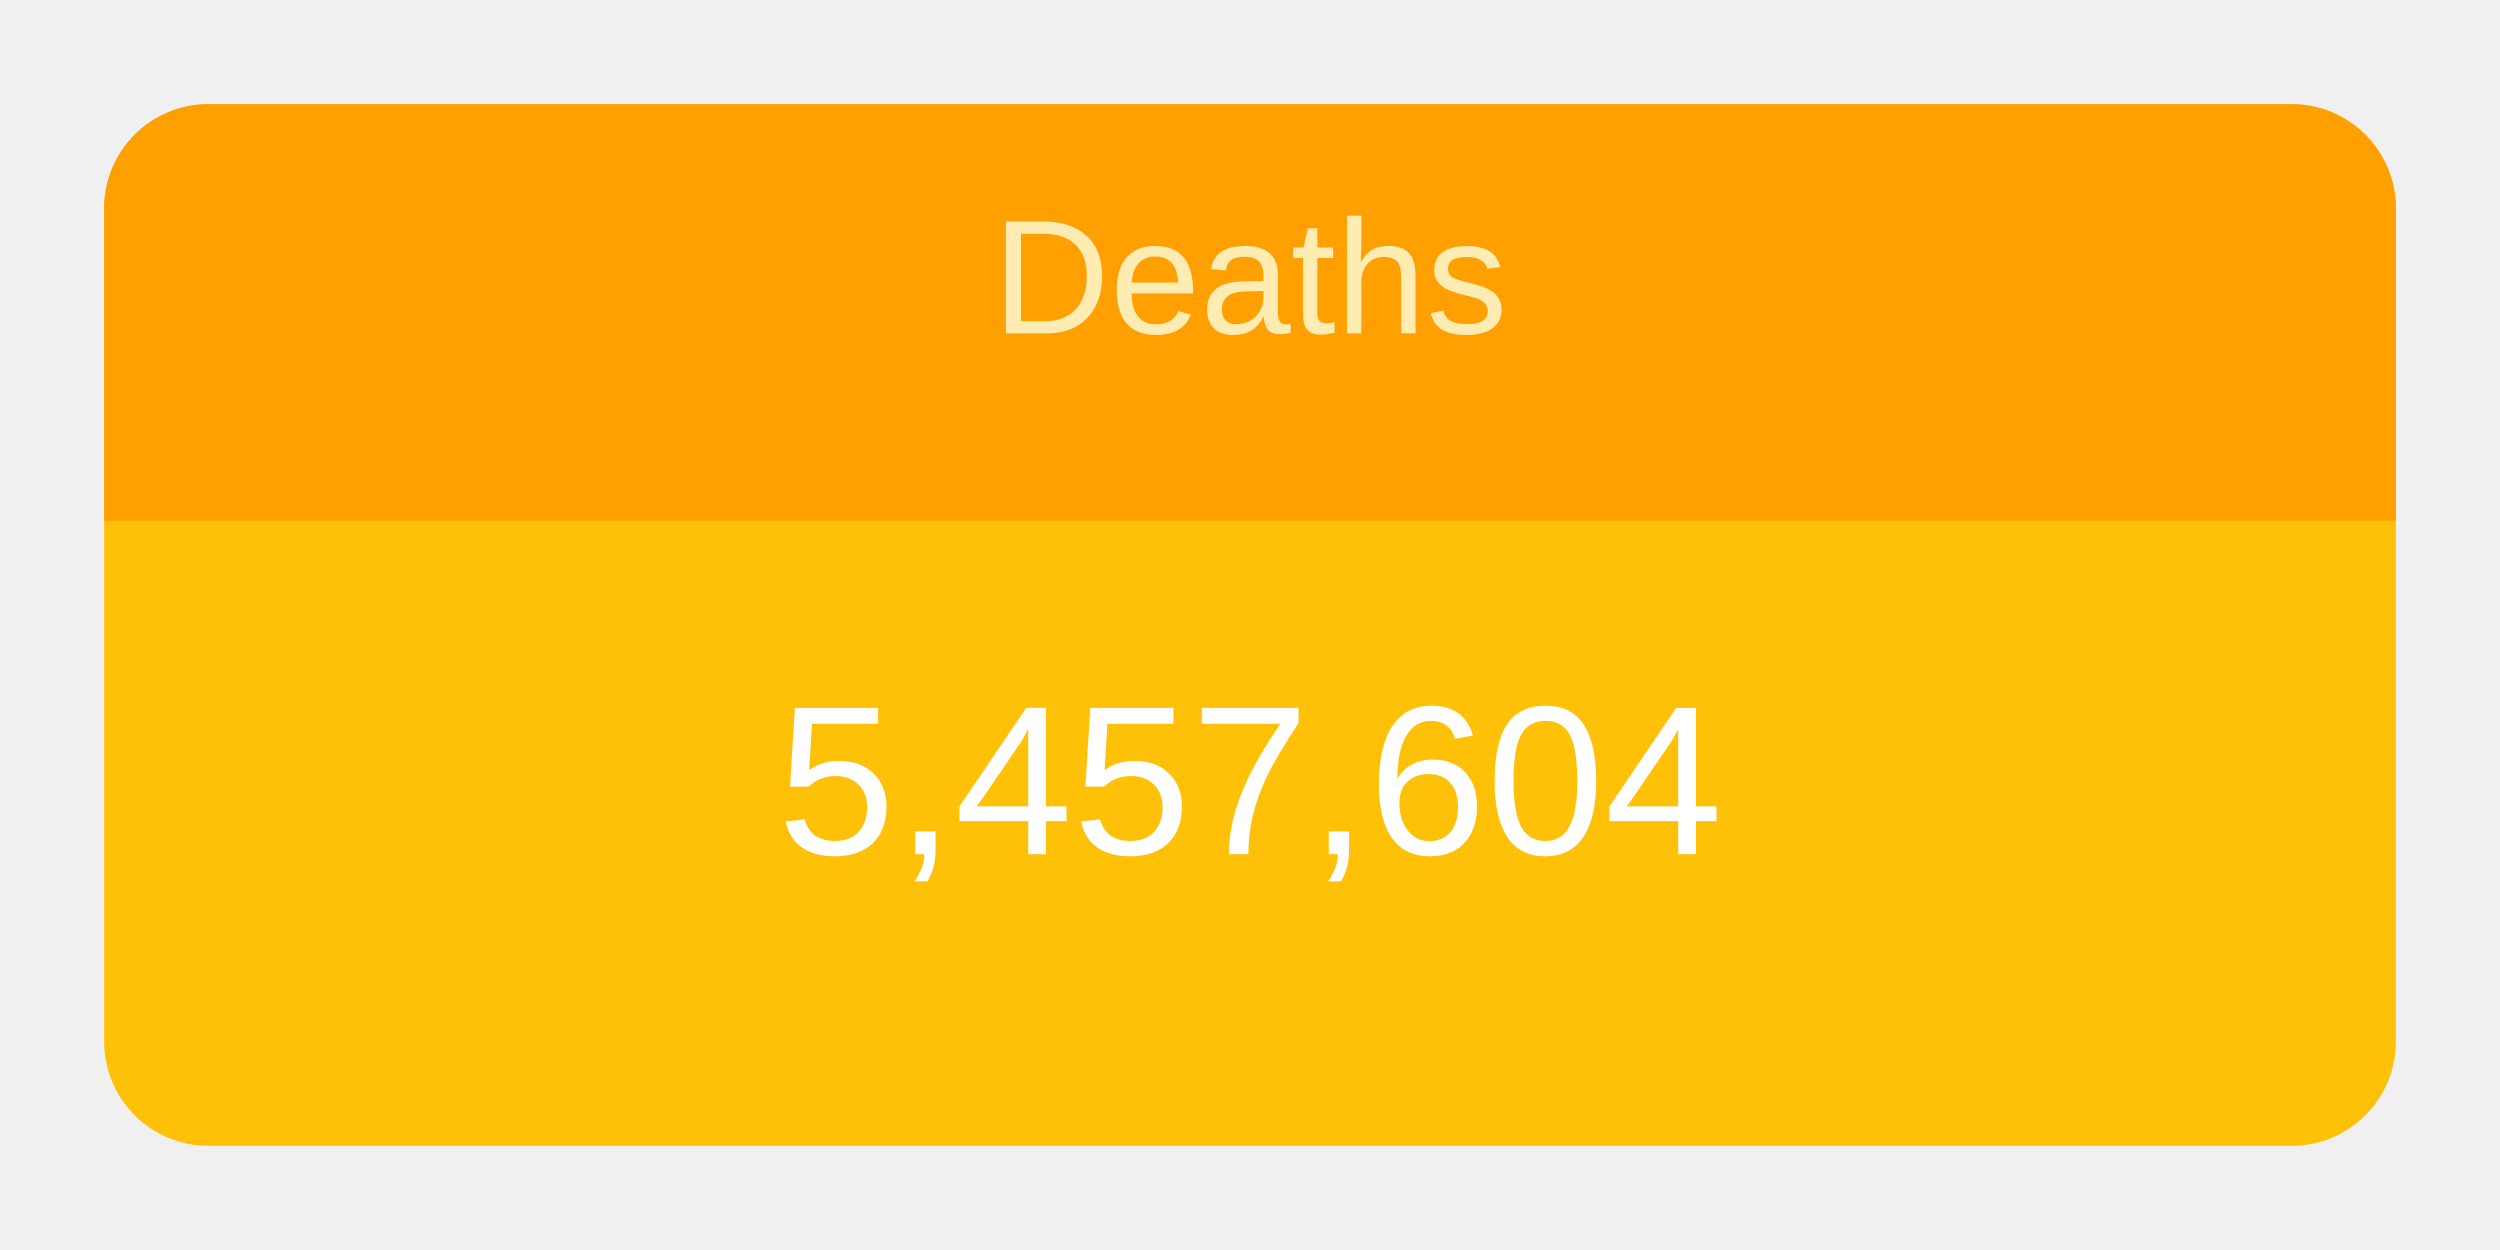
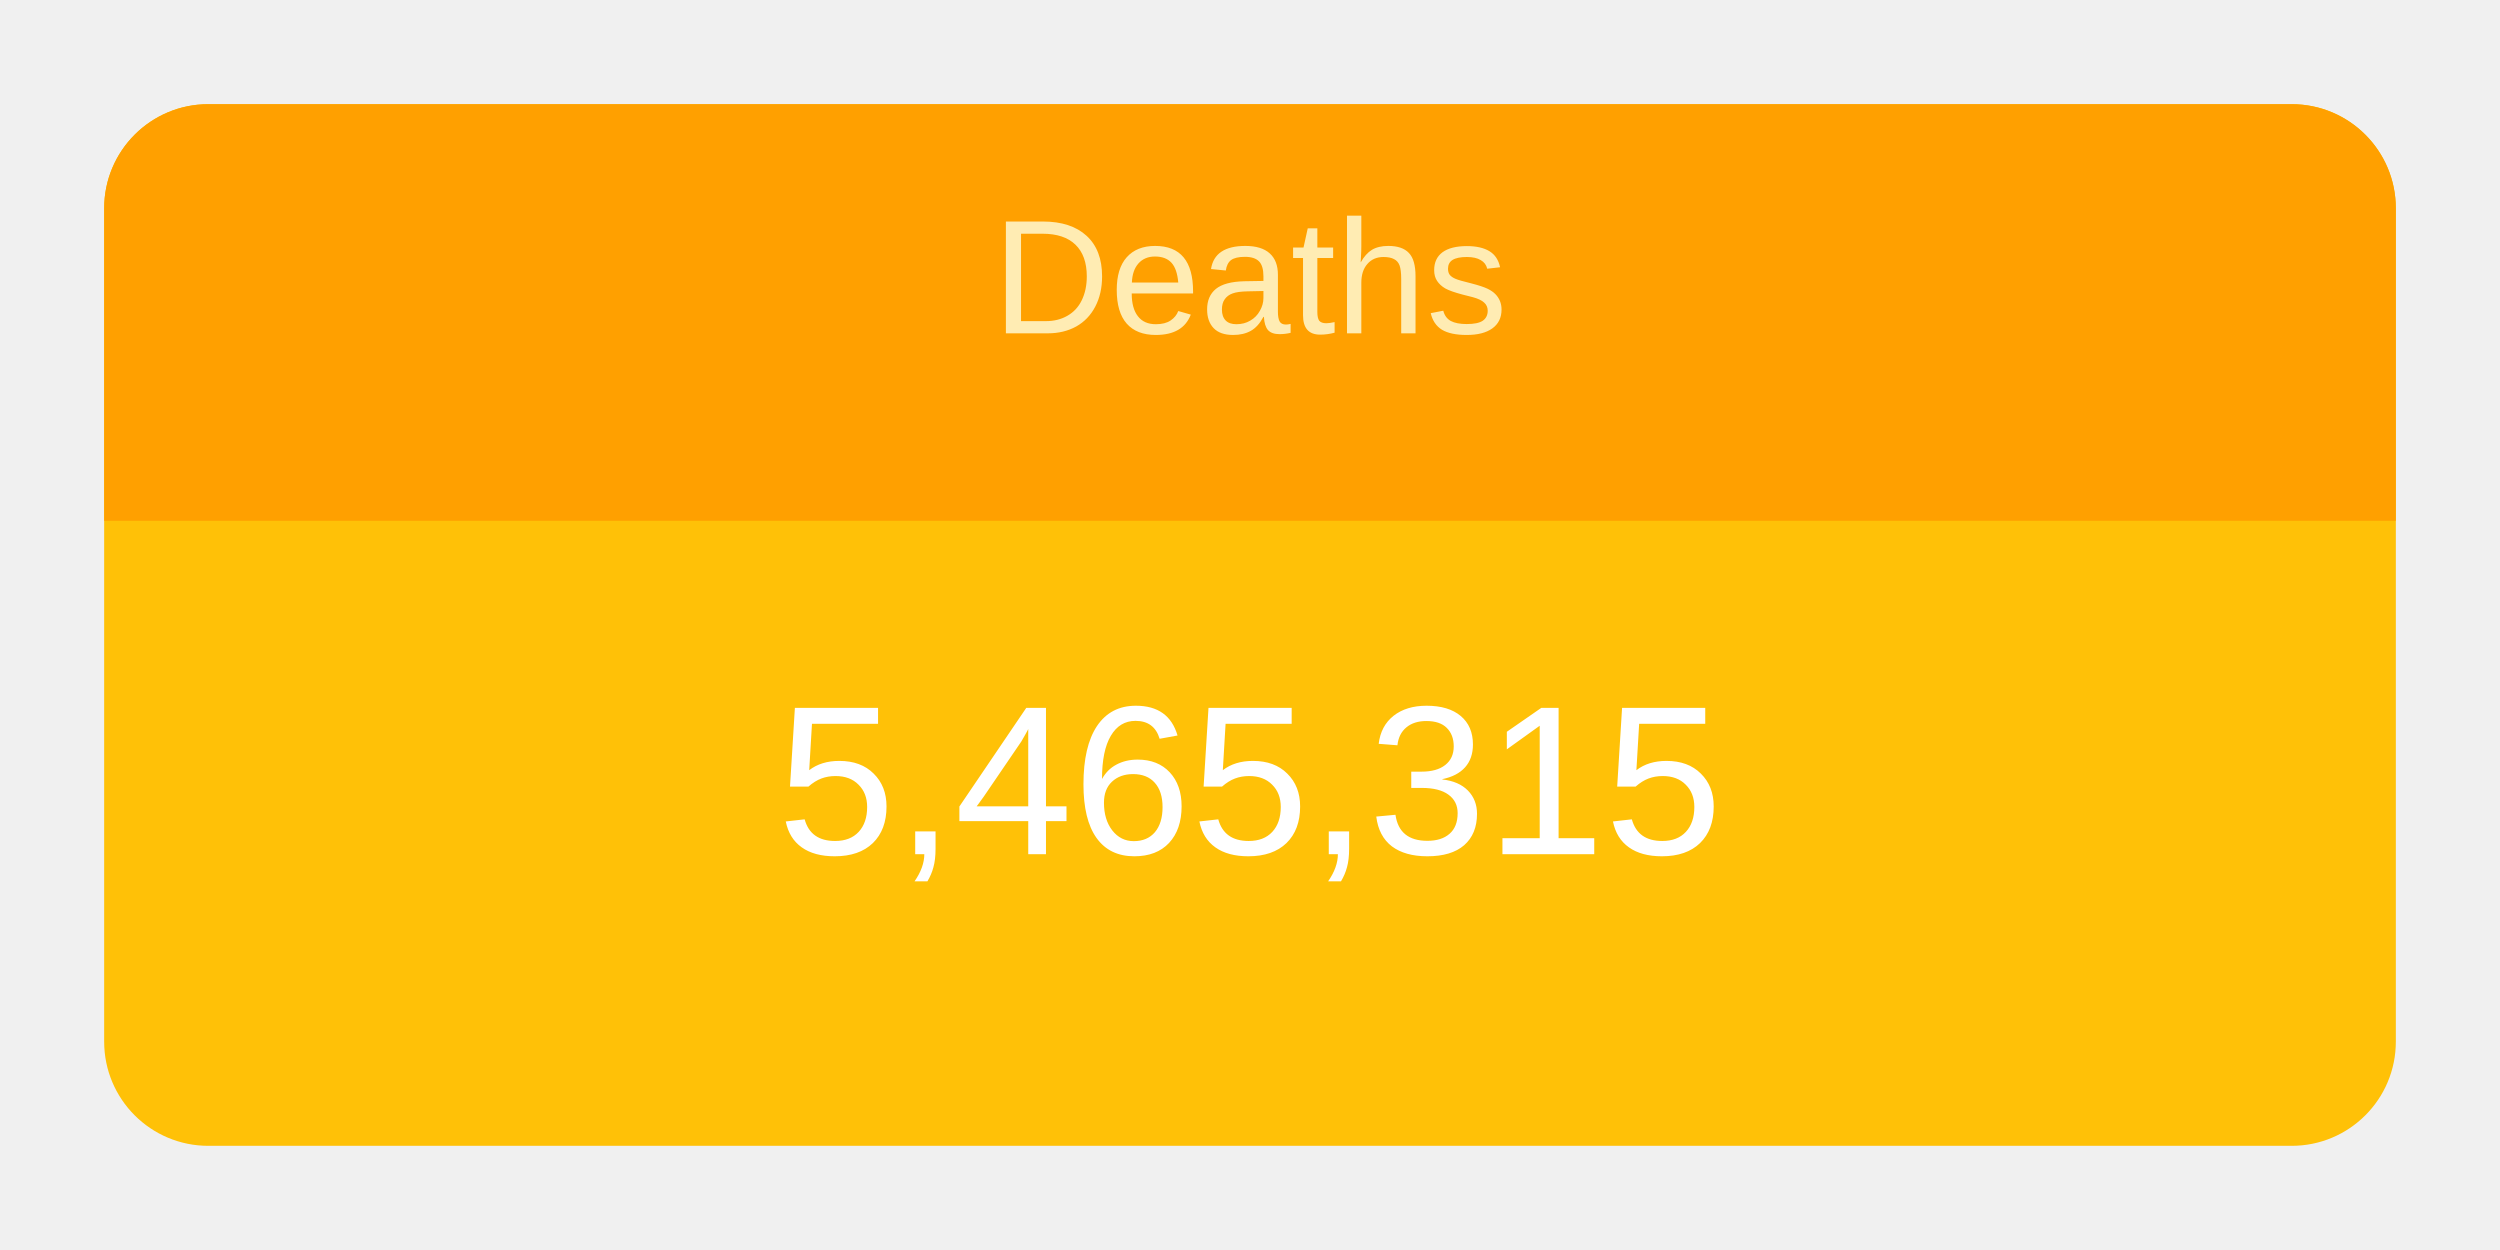
<svg xmlns="http://www.w3.org/2000/svg" height="120" viewBox="" width="240">
  <g transform="translate(10,10)">
    <rect rx="10" ry="10" width="220" height="100" style="fill: #ffc107; stroke-width: 5;" />
    <svg width="220" height="100">
      <text x="50%" y="72%" alignment-baseline="middle" text-anchor="middle" fill="white" font-size="1.7em" font-family="Arial, Helvetica, sans-serif">
-         5,457,604
+         5,465,315
      </text>
    </svg>
    <path fill="#FFA000" d=" M 210 0              a 10 10 0 0 1 10 10              v 30             h-220             v-30             a 10 10 0 0 1 10 -10" />
    <svg width="220" height="40">
      <text x="50%" y="55%" alignment-baseline="middle" text-anchor="middle" fill="#FFECB3" font-size="1.3em" font-family="Arial, Helvetica, sans-serif">
        Deaths
      </text>
    </svg>
  </g>
</svg>
